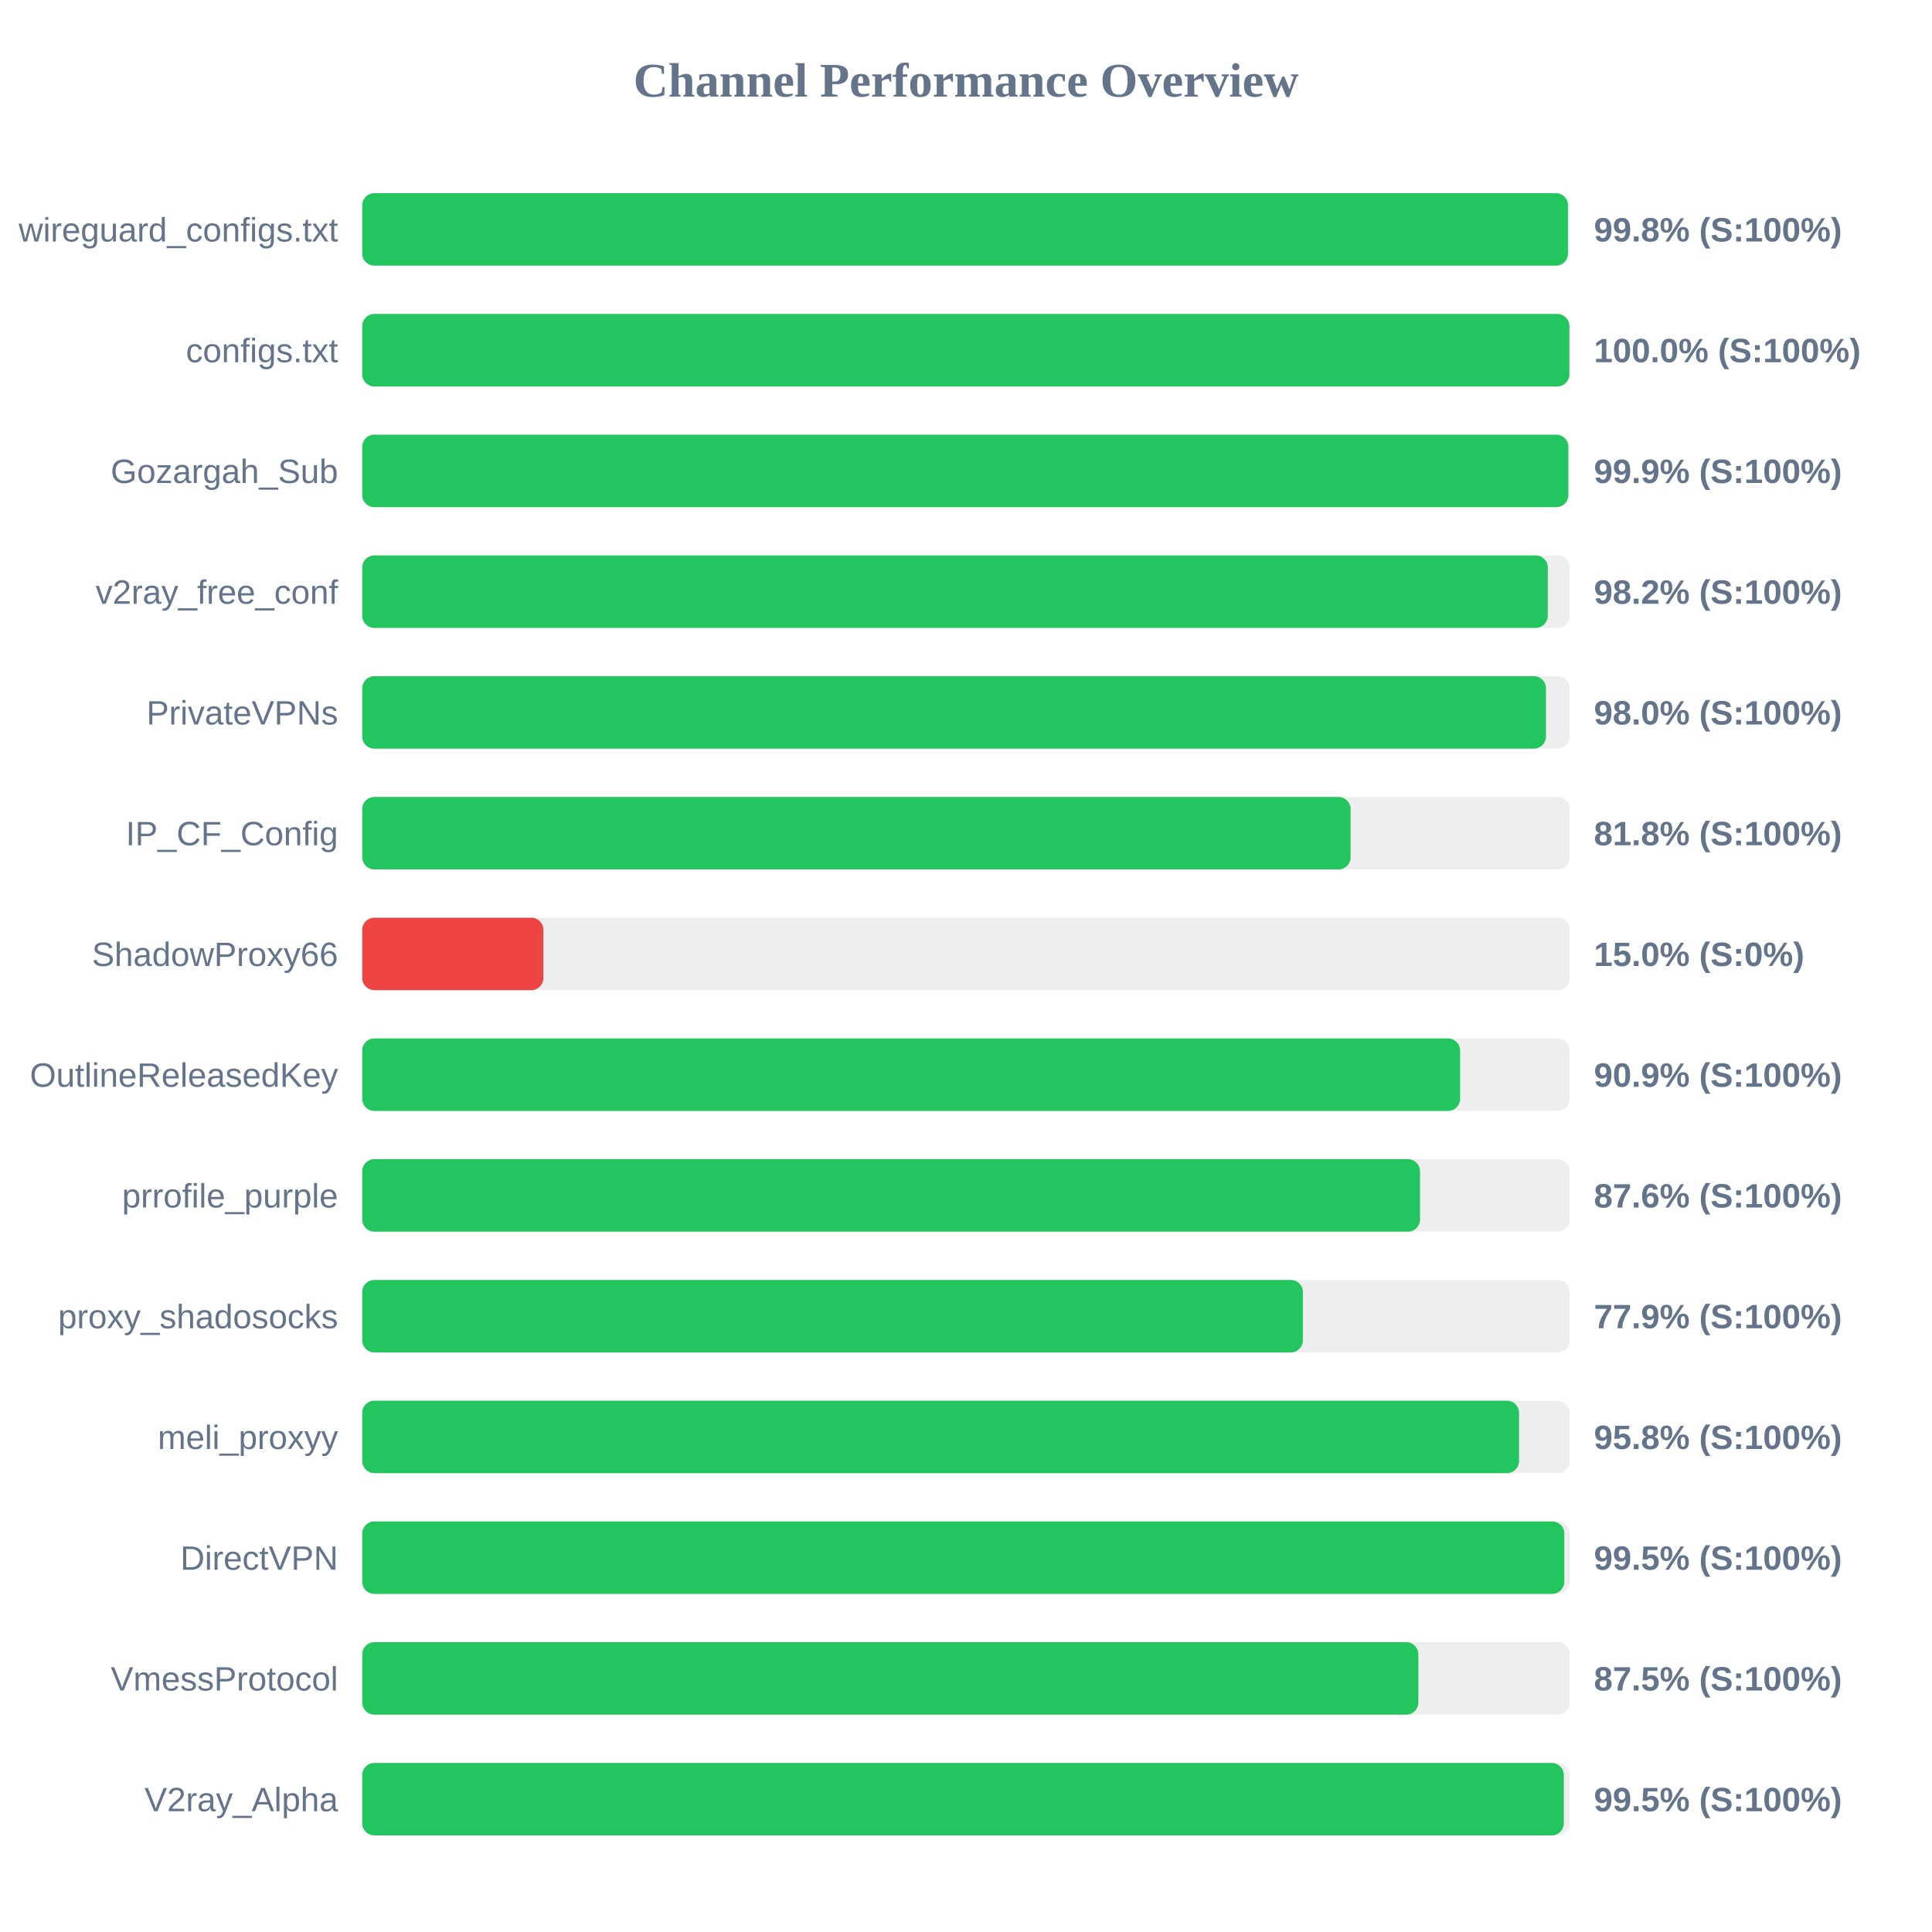
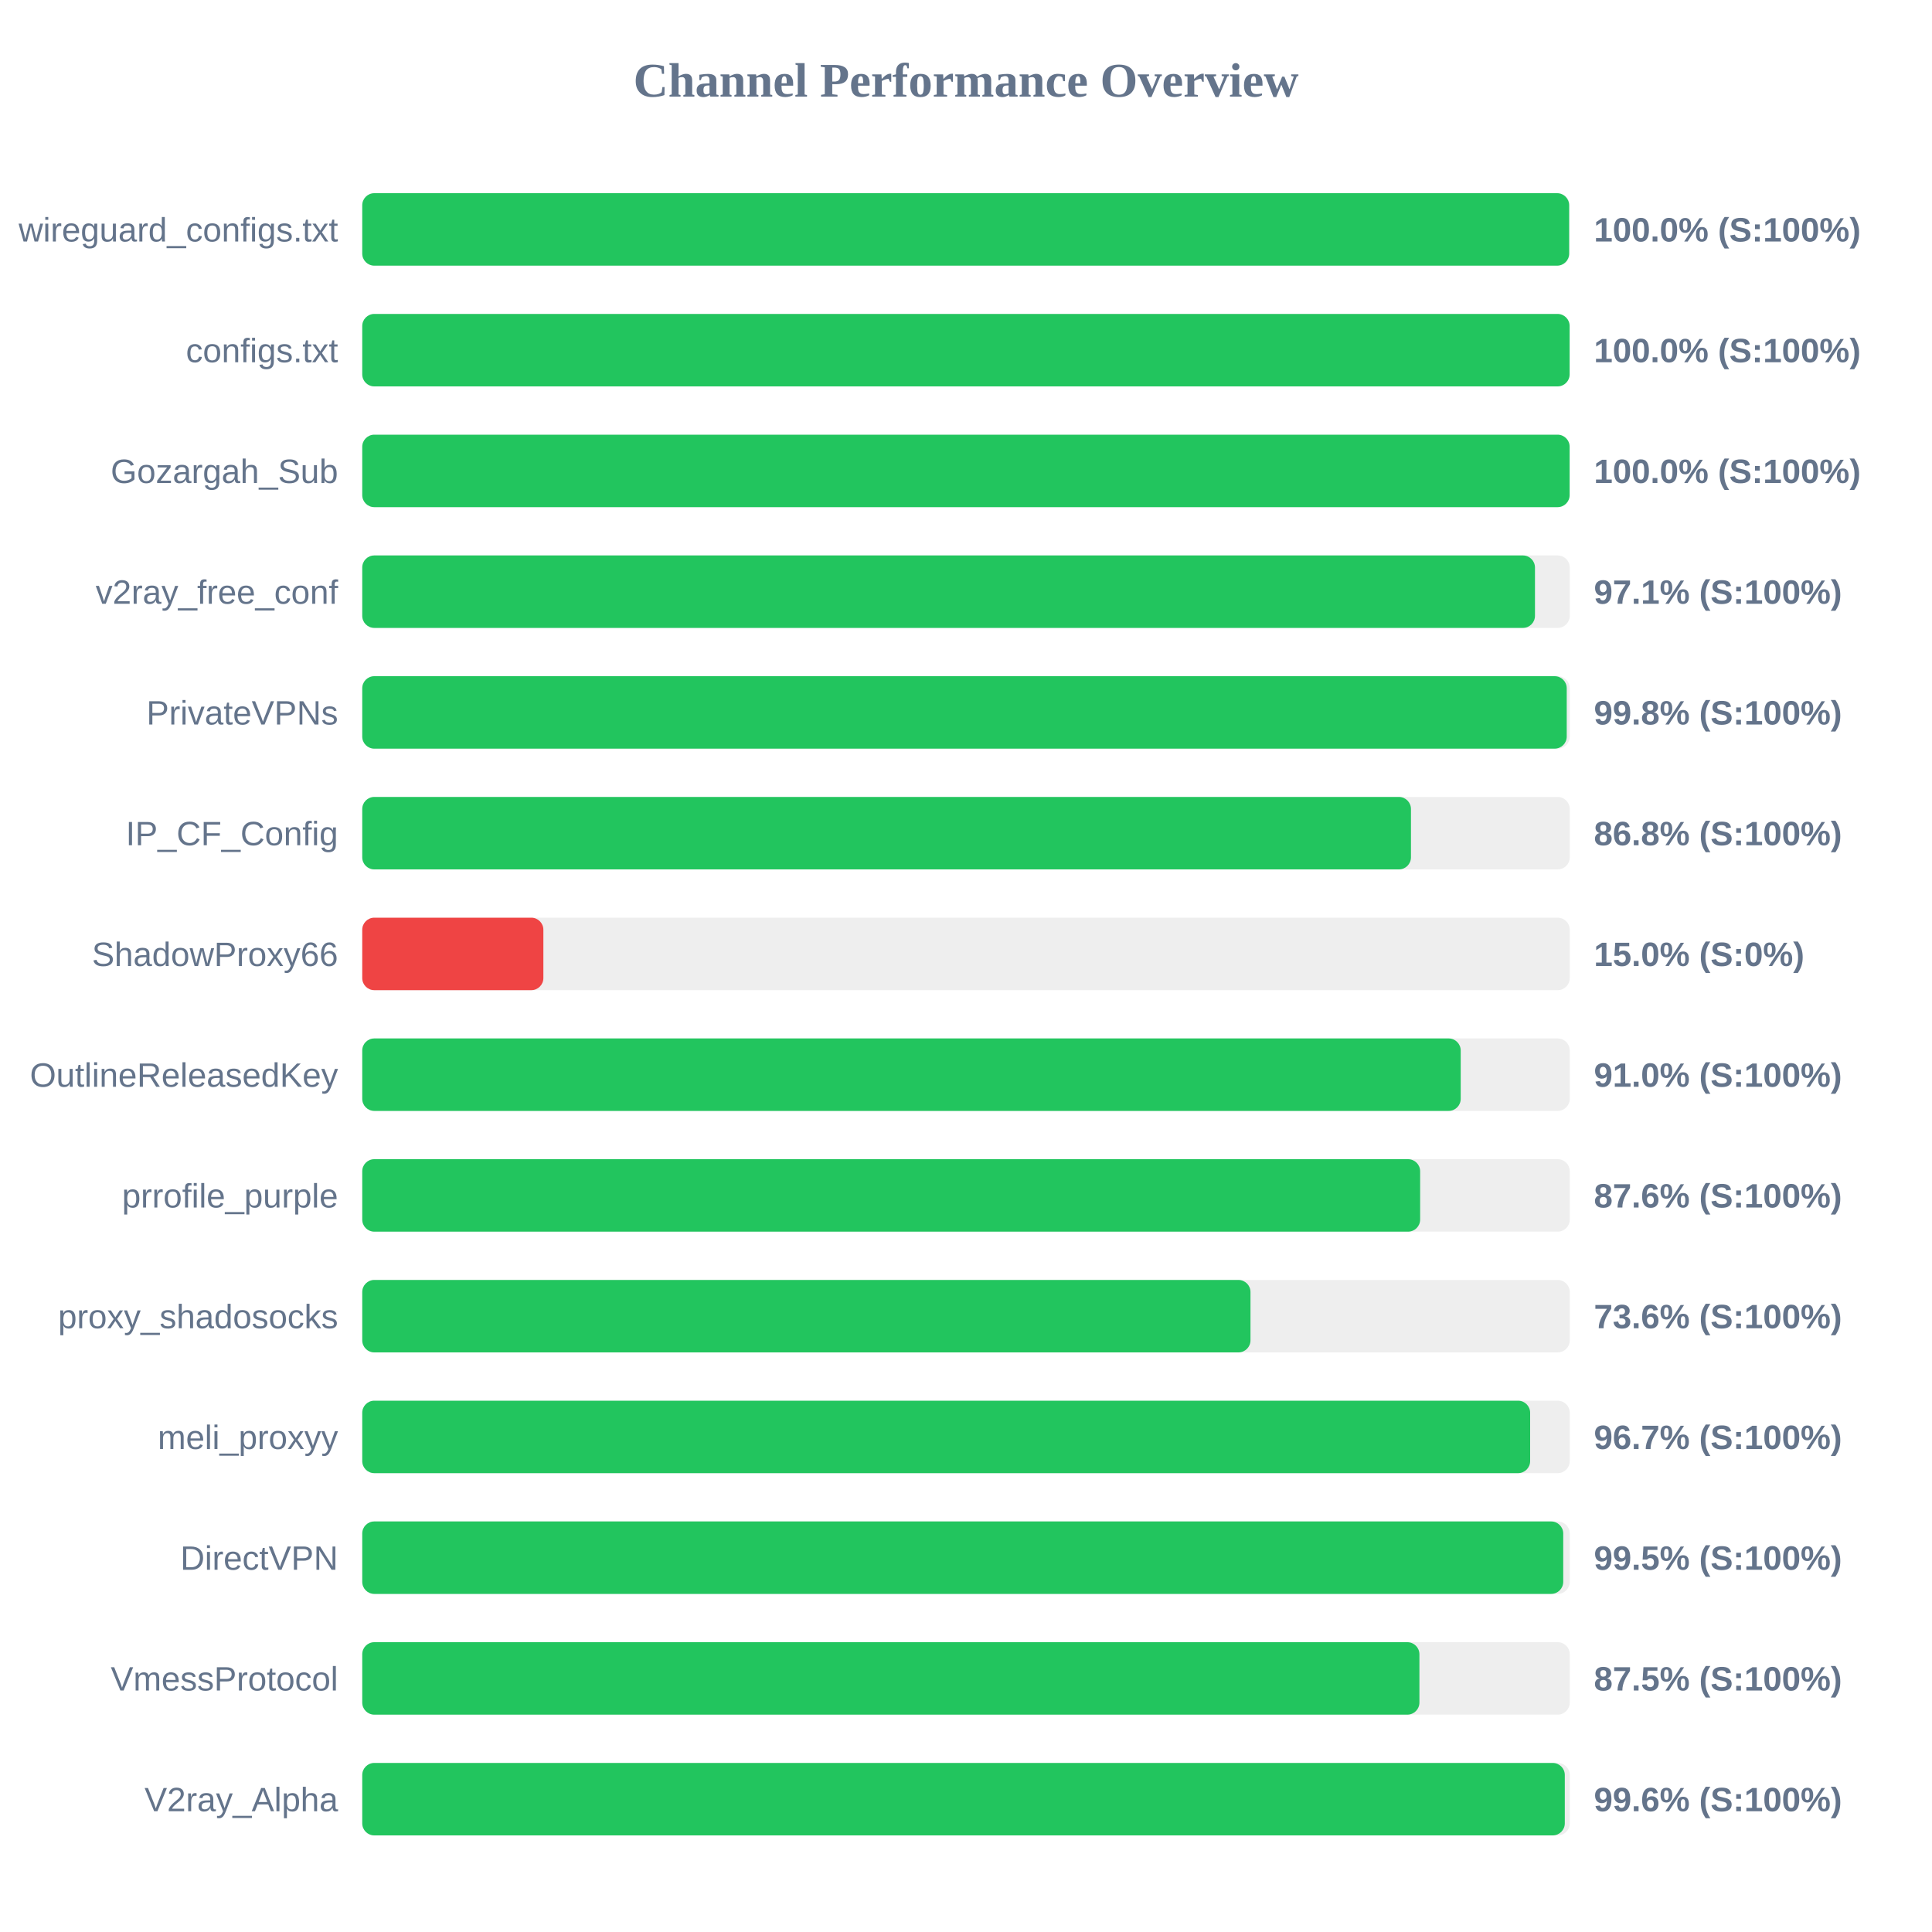
<svg xmlns="http://www.w3.org/2000/svg" width="800" height="800" version="1.1">
  <style>
        .row { font: 14px Arial; fill: #64748b; }
        .score { font: bold 14px Arial; fill: #64748b; }
    </style>
  <text x="400" y="40" text-anchor="middle" font-size="20px" font-weight="bold" fill="#64748b">Channel Performance Overview</text>
  <rect x="150" y="80" width="500" height="30" fill="#eee" rx="5" />
-   <rect x="150" y="80" width="499.25" height="30" fill="#22c55e" rx="5" />
+   <rect x="150" y="80" width="499.75" height="30" fill="#22c55e" rx="5" />
  <text x="140" y="100" text-anchor="end" class="row">wireguard_configs.txt</text>
-   <text x="660" y="100" text-anchor="start" class="score">99.8% (S:100%)</text>
+   <text x="660" y="100" text-anchor="start" class="score">100.0% (S:100%)</text>
  <rect x="150" y="130" width="500" height="30" fill="#eee" rx="5" />
-   <rect x="150" y="130" width="499.85" height="30" fill="#22c55e" rx="5" />
+   <rect x="150" y="130" width="499.95" height="30" fill="#22c55e" rx="5" />
  <text x="140" y="150" text-anchor="end" class="row">configs.txt</text>
  <text x="660" y="150" text-anchor="start" class="score">100.0% (S:100%)</text>
  <rect x="150" y="180" width="500" height="30" fill="#eee" rx="5" />
-   <rect x="150" y="180" width="499.4" height="30" fill="#22c55e" rx="5" />
+   <rect x="150" y="180" width="499.95" height="30" fill="#22c55e" rx="5" />
  <text x="140" y="200" text-anchor="end" class="row">Gozargah_Sub</text>
-   <text x="660" y="200" text-anchor="start" class="score">99.9% (S:100%)</text>
+   <text x="660" y="200" text-anchor="start" class="score">100.0% (S:100%)</text>
  <rect x="150" y="230" width="500" height="30" fill="#eee" rx="5" />
-   <rect x="150" y="230" width="490.9" height="30" fill="#22c55e" rx="5" />
+   <rect x="150" y="230" width="485.6" height="30" fill="#22c55e" rx="5" />
  <text x="140" y="250" text-anchor="end" class="row">v2ray_free_conf</text>
-   <text x="660" y="250" text-anchor="start" class="score">98.2% (S:100%)</text>
+   <text x="660" y="250" text-anchor="start" class="score">97.1% (S:100%)</text>
  <rect x="150" y="280" width="500" height="30" fill="#eee" rx="5" />
-   <rect x="150" y="280" width="490.15" height="30" fill="#22c55e" rx="5" />
+   <rect x="150" y="280" width="498.75" height="30" fill="#22c55e" rx="5" />
  <text x="140" y="300" text-anchor="end" class="row">PrivateVPNs</text>
-   <text x="660" y="300" text-anchor="start" class="score">98.0% (S:100%)</text>
+   <text x="660" y="300" text-anchor="start" class="score">99.8% (S:100%)</text>
  <rect x="150" y="330" width="500" height="30" fill="#eee" rx="5" />
-   <rect x="150" y="330" width="409.25" height="30" fill="#22c55e" rx="5" />
+   <rect x="150" y="330" width="434.25" height="30" fill="#22c55e" rx="5" />
  <text x="140" y="350" text-anchor="end" class="row">IP_CF_Config</text>
-   <text x="660" y="350" text-anchor="start" class="score">81.8% (S:100%)</text>
+   <text x="660" y="350" text-anchor="start" class="score">86.8% (S:100%)</text>
  <rect x="150" y="380" width="500" height="30" fill="#eee" rx="5" />
  <rect x="150" y="380" width="75.0" height="30" fill="#ef4444" rx="5" />
  <text x="140" y="400" text-anchor="end" class="row">ShadowProxy66</text>
  <text x="660" y="400" text-anchor="start" class="score">15.0% (S:0%)</text>
  <rect x="150" y="430" width="500" height="30" fill="#eee" rx="5" />
-   <rect x="150" y="430" width="454.6" height="30" fill="#22c55e" rx="5" />
+   <rect x="150" y="430" width="454.85" height="30" fill="#22c55e" rx="5" />
  <text x="140" y="450" text-anchor="end" class="row">OutlineReleasedKey</text>
-   <text x="660" y="450" text-anchor="start" class="score">90.9% (S:100%)</text>
+   <text x="660" y="450" text-anchor="start" class="score">91.0% (S:100%)</text>
  <rect x="150" y="480" width="500" height="30" fill="#eee" rx="5" />
-   <rect x="150" y="480" width="438.0" height="30" fill="#22c55e" rx="5" />
+   <rect x="150" y="480" width="438.05" height="30" fill="#22c55e" rx="5" />
  <text x="140" y="500" text-anchor="end" class="row">prrofile_purple</text>
  <text x="660" y="500" text-anchor="start" class="score">87.6% (S:100%)</text>
  <rect x="150" y="530" width="500" height="30" fill="#eee" rx="5" />
-   <rect x="150" y="530" width="389.5" height="30" fill="#22c55e" rx="5" />
+   <rect x="150" y="530" width="367.8" height="30" fill="#22c55e" rx="5" />
  <text x="140" y="550" text-anchor="end" class="row">proxy_shadosocks</text>
-   <text x="660" y="550" text-anchor="start" class="score">77.9% (S:100%)</text>
+   <text x="660" y="550" text-anchor="start" class="score">73.6% (S:100%)</text>
  <rect x="150" y="580" width="500" height="30" fill="#eee" rx="5" />
-   <rect x="150" y="580" width="479.0" height="30" fill="#22c55e" rx="5" />
+   <rect x="150" y="580" width="483.6" height="30" fill="#22c55e" rx="5" />
  <text x="140" y="600" text-anchor="end" class="row">meli_proxyy</text>
-   <text x="660" y="600" text-anchor="start" class="score">95.8% (S:100%)</text>
+   <text x="660" y="600" text-anchor="start" class="score">96.7% (S:100%)</text>
  <rect x="150" y="630" width="500" height="30" fill="#eee" rx="5" />
-   <rect x="150" y="630" width="497.75" height="30" fill="#22c55e" rx="5" />
+   <rect x="150" y="630" width="497.3" height="30" fill="#22c55e" rx="5" />
  <text x="140" y="650" text-anchor="end" class="row">DirectVPN</text>
  <text x="660" y="650" text-anchor="start" class="score">99.5% (S:100%)</text>
  <rect x="150" y="680" width="500" height="30" fill="#eee" rx="5" />
-   <rect x="150" y="680" width="437.3" height="30" fill="#22c55e" rx="5" />
+   <rect x="150" y="680" width="437.75" height="30" fill="#22c55e" rx="5" />
  <text x="140" y="700" text-anchor="end" class="row">VmessProtocol</text>
  <text x="660" y="700" text-anchor="start" class="score">87.5% (S:100%)</text>
  <rect x="150" y="730" width="500" height="30" fill="#eee" rx="5" />
-   <rect x="150" y="730" width="497.55" height="30" fill="#22c55e" rx="5" />
+   <rect x="150" y="730" width="497.95" height="30" fill="#22c55e" rx="5" />
  <text x="140" y="750" text-anchor="end" class="row">V2ray_Alpha</text>
-   <text x="660" y="750" text-anchor="start" class="score">99.5% (S:100%)</text>
+   <text x="660" y="750" text-anchor="start" class="score">99.6% (S:100%)</text>
</svg>
